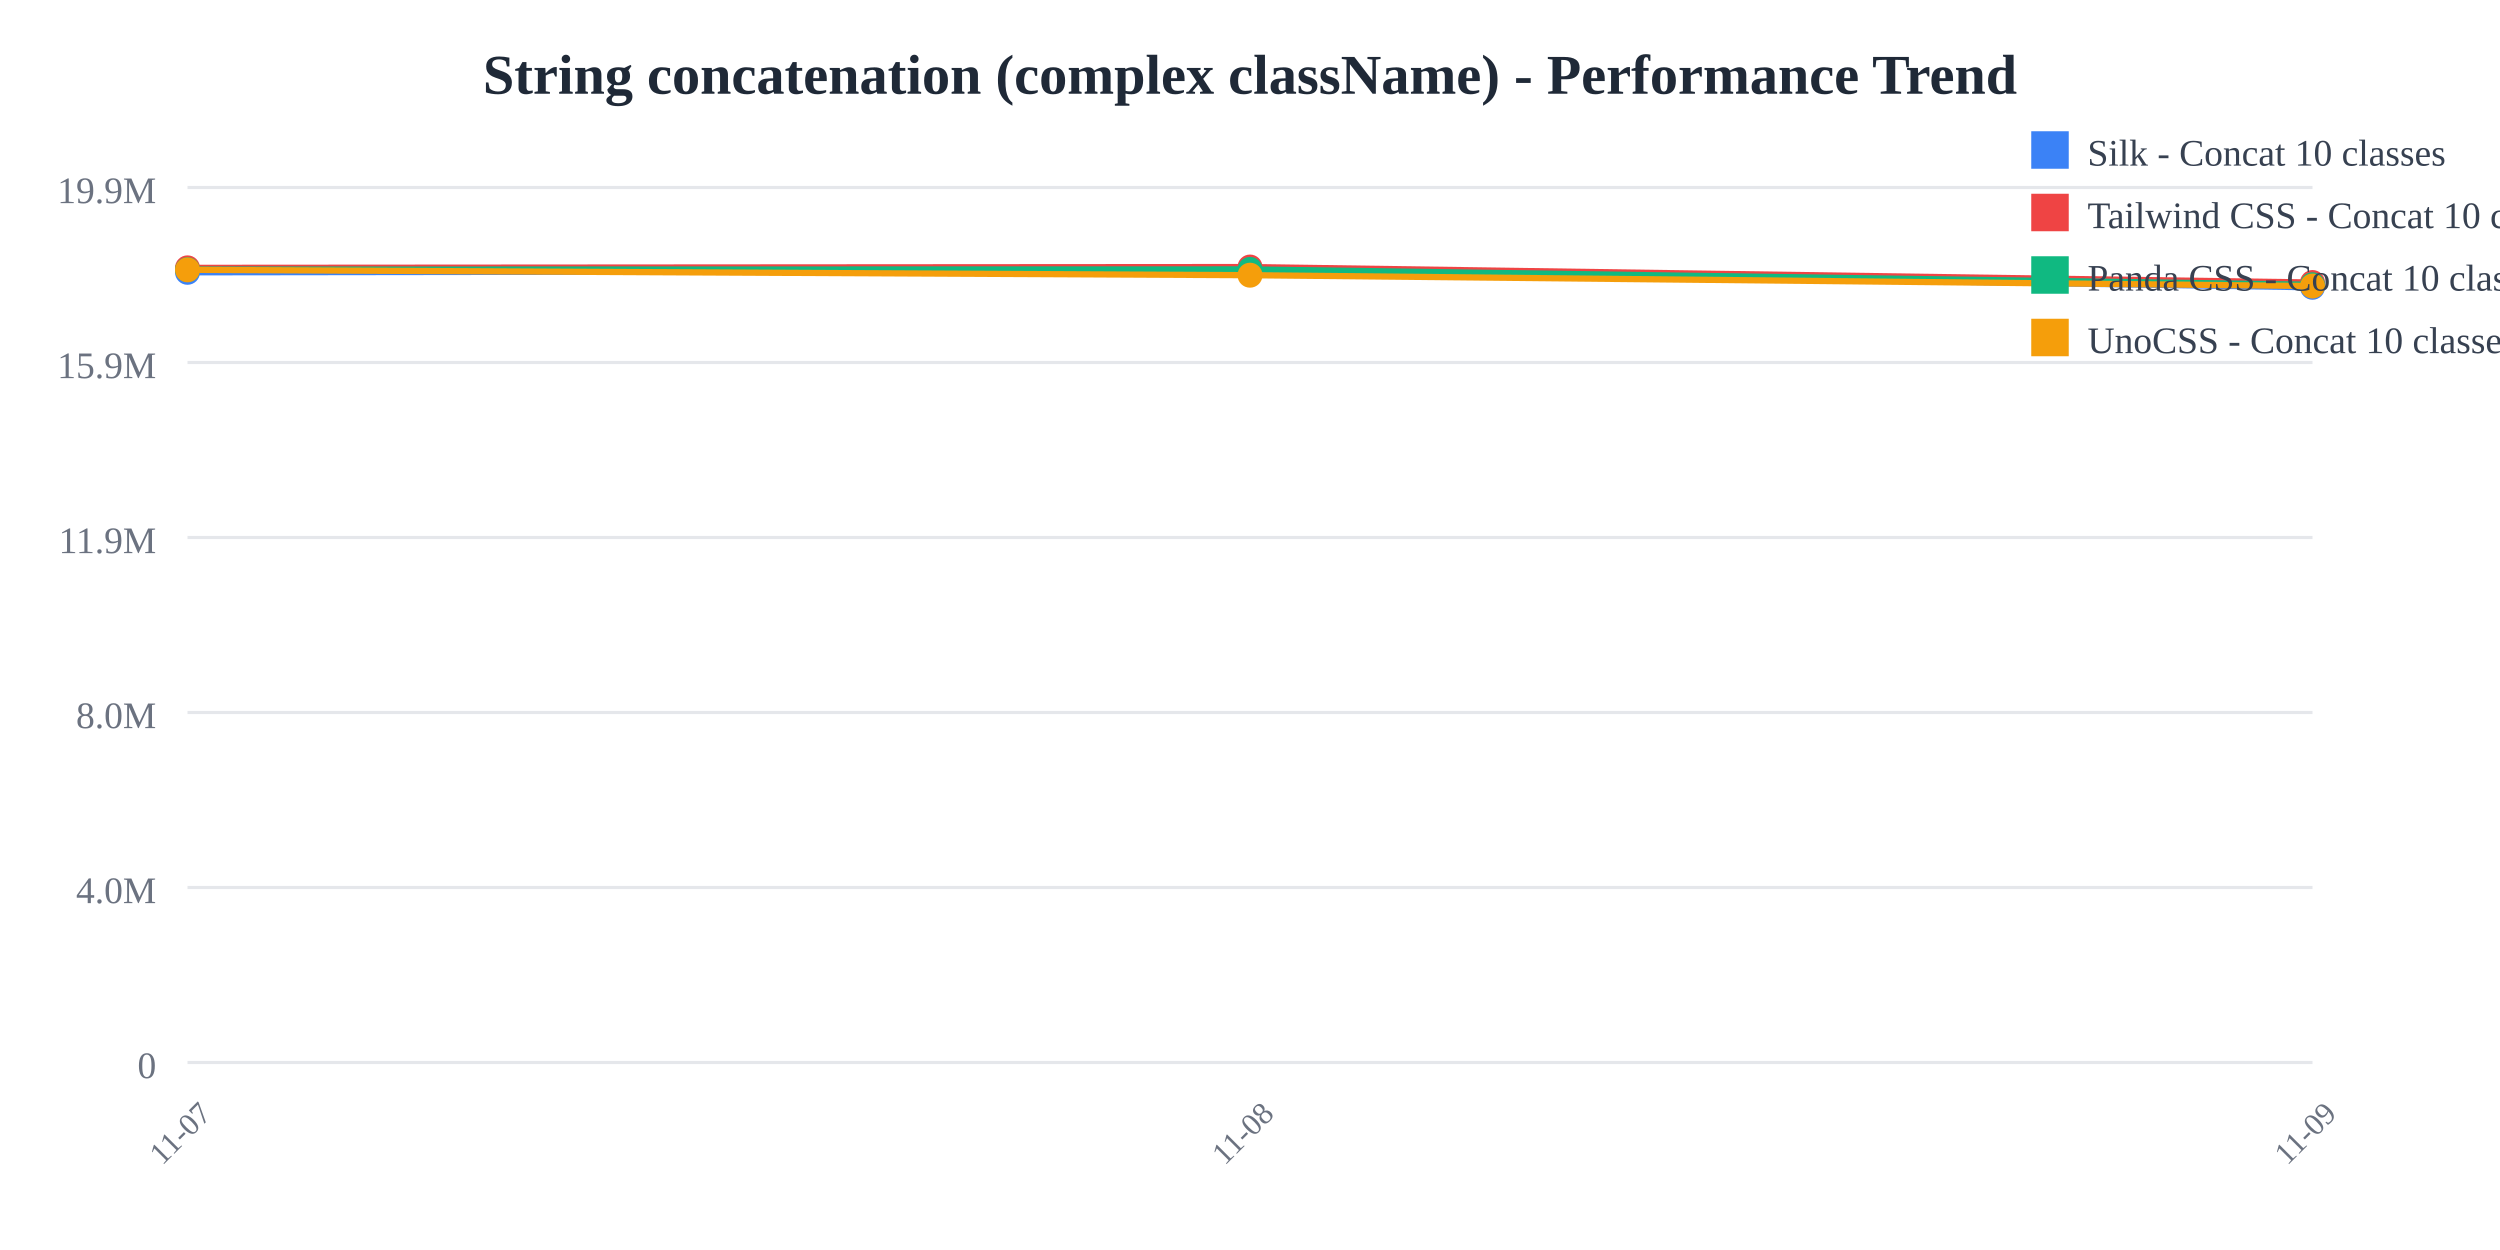
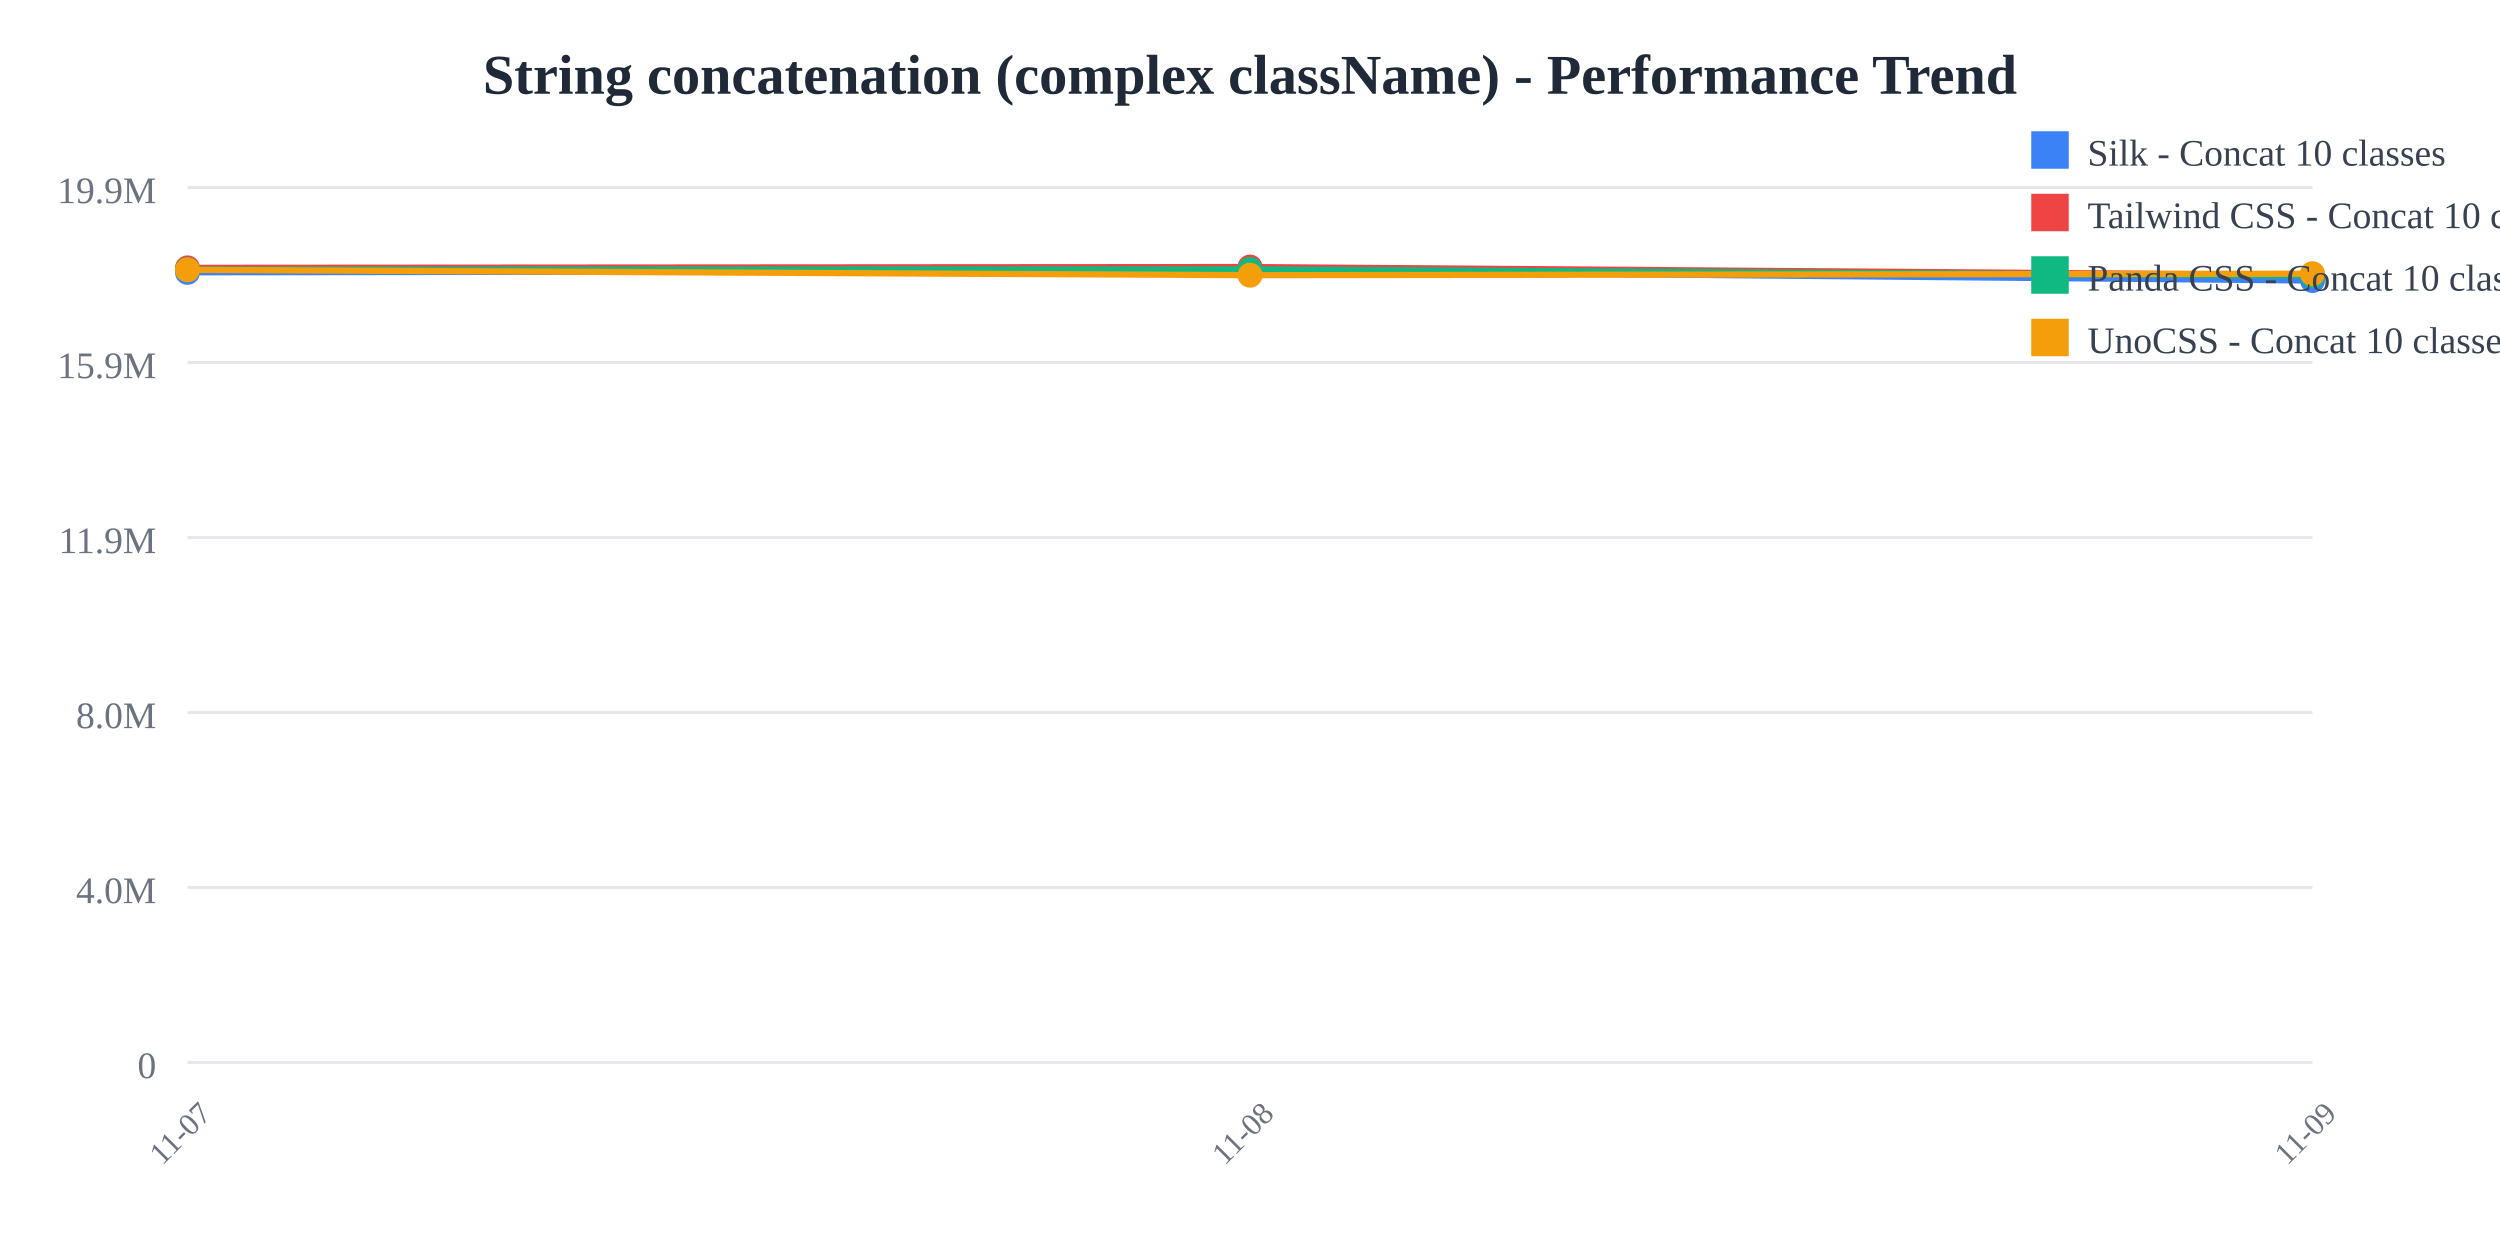
<svg xmlns="http://www.w3.org/2000/svg" width="800" height="400">
  <rect width="800" height="400" fill="white" />
  <text x="400" y="30" text-anchor="middle" font-size="18" font-weight="bold" fill="#1f2937">
    String concatenation (complex className) - Performance Trend
  </text>
  <line x1="60" y1="60" x2="740" y2="60" stroke="#e5e7eb" stroke-width="1" />
  <text x="50" y="65" text-anchor="end" font-size="12" fill="#6b7280">
    19.9M
  </text>
  <line x1="60" y1="116" x2="740" y2="116" stroke="#e5e7eb" stroke-width="1" />
  <text x="50" y="121" text-anchor="end" font-size="12" fill="#6b7280">
    15.9M
  </text>
  <line x1="60" y1="172" x2="740" y2="172" stroke="#e5e7eb" stroke-width="1" />
  <text x="50" y="177" text-anchor="end" font-size="12" fill="#6b7280">
    11.9M
  </text>
  <line x1="60" y1="228" x2="740" y2="228" stroke="#e5e7eb" stroke-width="1" />
  <text x="50" y="233" text-anchor="end" font-size="12" fill="#6b7280">
    8.0M
  </text>
  <line x1="60" y1="284" x2="740" y2="284" stroke="#e5e7eb" stroke-width="1" />
  <text x="50" y="289" text-anchor="end" font-size="12" fill="#6b7280">
    4.0M
  </text>
  <line x1="60" y1="340" x2="740" y2="340" stroke="#e5e7eb" stroke-width="1" />
  <text x="50" y="345" text-anchor="end" font-size="12" fill="#6b7280">
    0
  </text>
  <text x="60" y="365" text-anchor="middle" font-size="10" fill="#6b7280" transform="rotate(-45, 60, 365)">
    11-07
  </text>
  <text x="400" y="365" text-anchor="middle" font-size="10" fill="#6b7280" transform="rotate(-45, 400, 365)">
    11-08
  </text>
  <text x="740" y="365" text-anchor="middle" font-size="10" fill="#6b7280" transform="rotate(-45, 740, 365)">
    11-09
  </text>
-   <polyline points="60,87.137 400,86.662 740,91.932" fill="none" stroke="#3b82f6" stroke-width="2" />
+   <polyline points="60,87.137 400,86.662 740,89.767" fill="none" stroke="#3b82f6" stroke-width="2" />
  <circle cx="60" cy="87.137" r="4" fill="#3b82f6" />
  <circle cx="400" cy="86.662" r="4" fill="#3b82f6" />
-   <circle cx="740" cy="91.932" r="4" fill="#3b82f6" />
-   <polyline points="60,85.717 400,85.455 740,90.405" fill="none" stroke="#ef4444" stroke-width="2" />
+   <circle cx="740" cy="89.767" r="4" fill="#3b82f6" />
+   <polyline points="60,85.717 400,85.455 740,87.995" fill="none" stroke="#ef4444" stroke-width="2" />
  <circle cx="60" cy="85.717" r="4" fill="#ef4444" />
  <circle cx="400" cy="85.455" r="4" fill="#ef4444" />
-   <circle cx="740" cy="90.405" r="4" fill="#ef4444" />
-   <polyline points="60,86.276 400,86.214 740,91.122" fill="none" stroke="#10b981" stroke-width="2" />
+   <circle cx="740" cy="87.995" r="4" fill="#ef4444" />
+   <polyline points="60,86.276 400,86.214 740,88.197" fill="none" stroke="#10b981" stroke-width="2" />
  <circle cx="60" cy="86.276" r="4" fill="#10b981" />
  <circle cx="400" cy="86.214" r="4" fill="#10b981" />
-   <circle cx="740" cy="91.122" r="4" fill="#10b981" />
-   <polyline points="60,86.353 400,88.063 740,91.531" fill="none" stroke="#f59e0b" stroke-width="2" />
+   <circle cx="740" cy="88.197" r="4" fill="#10b981" />
+   <polyline points="60,86.353 400,88.063 740,87.581" fill="none" stroke="#f59e0b" stroke-width="2" />
  <circle cx="60" cy="86.353" r="4" fill="#f59e0b" />
  <circle cx="400" cy="88.063" r="4" fill="#f59e0b" />
-   <circle cx="740" cy="91.531" r="4" fill="#f59e0b" />
+   <circle cx="740" cy="87.581" r="4" fill="#f59e0b" />
  <rect x="650" y="42" width="12" height="12" fill="#3b82f6" />
  <text x="668" y="53" font-size="12" fill="#374151">Silk - Concat 10 classes</text>
  <rect x="650" y="62" width="12" height="12" fill="#ef4444" />
  <text x="668" y="73" font-size="12" fill="#374151">Tailwind CSS - Concat 10 classes</text>
  <rect x="650" y="82" width="12" height="12" fill="#10b981" />
  <text x="668" y="93" font-size="12" fill="#374151">Panda CSS - Concat 10 classes</text>
  <rect x="650" y="102" width="12" height="12" fill="#f59e0b" />
  <text x="668" y="113" font-size="12" fill="#374151">UnoCSS - Concat 10 classes</text>
</svg>
